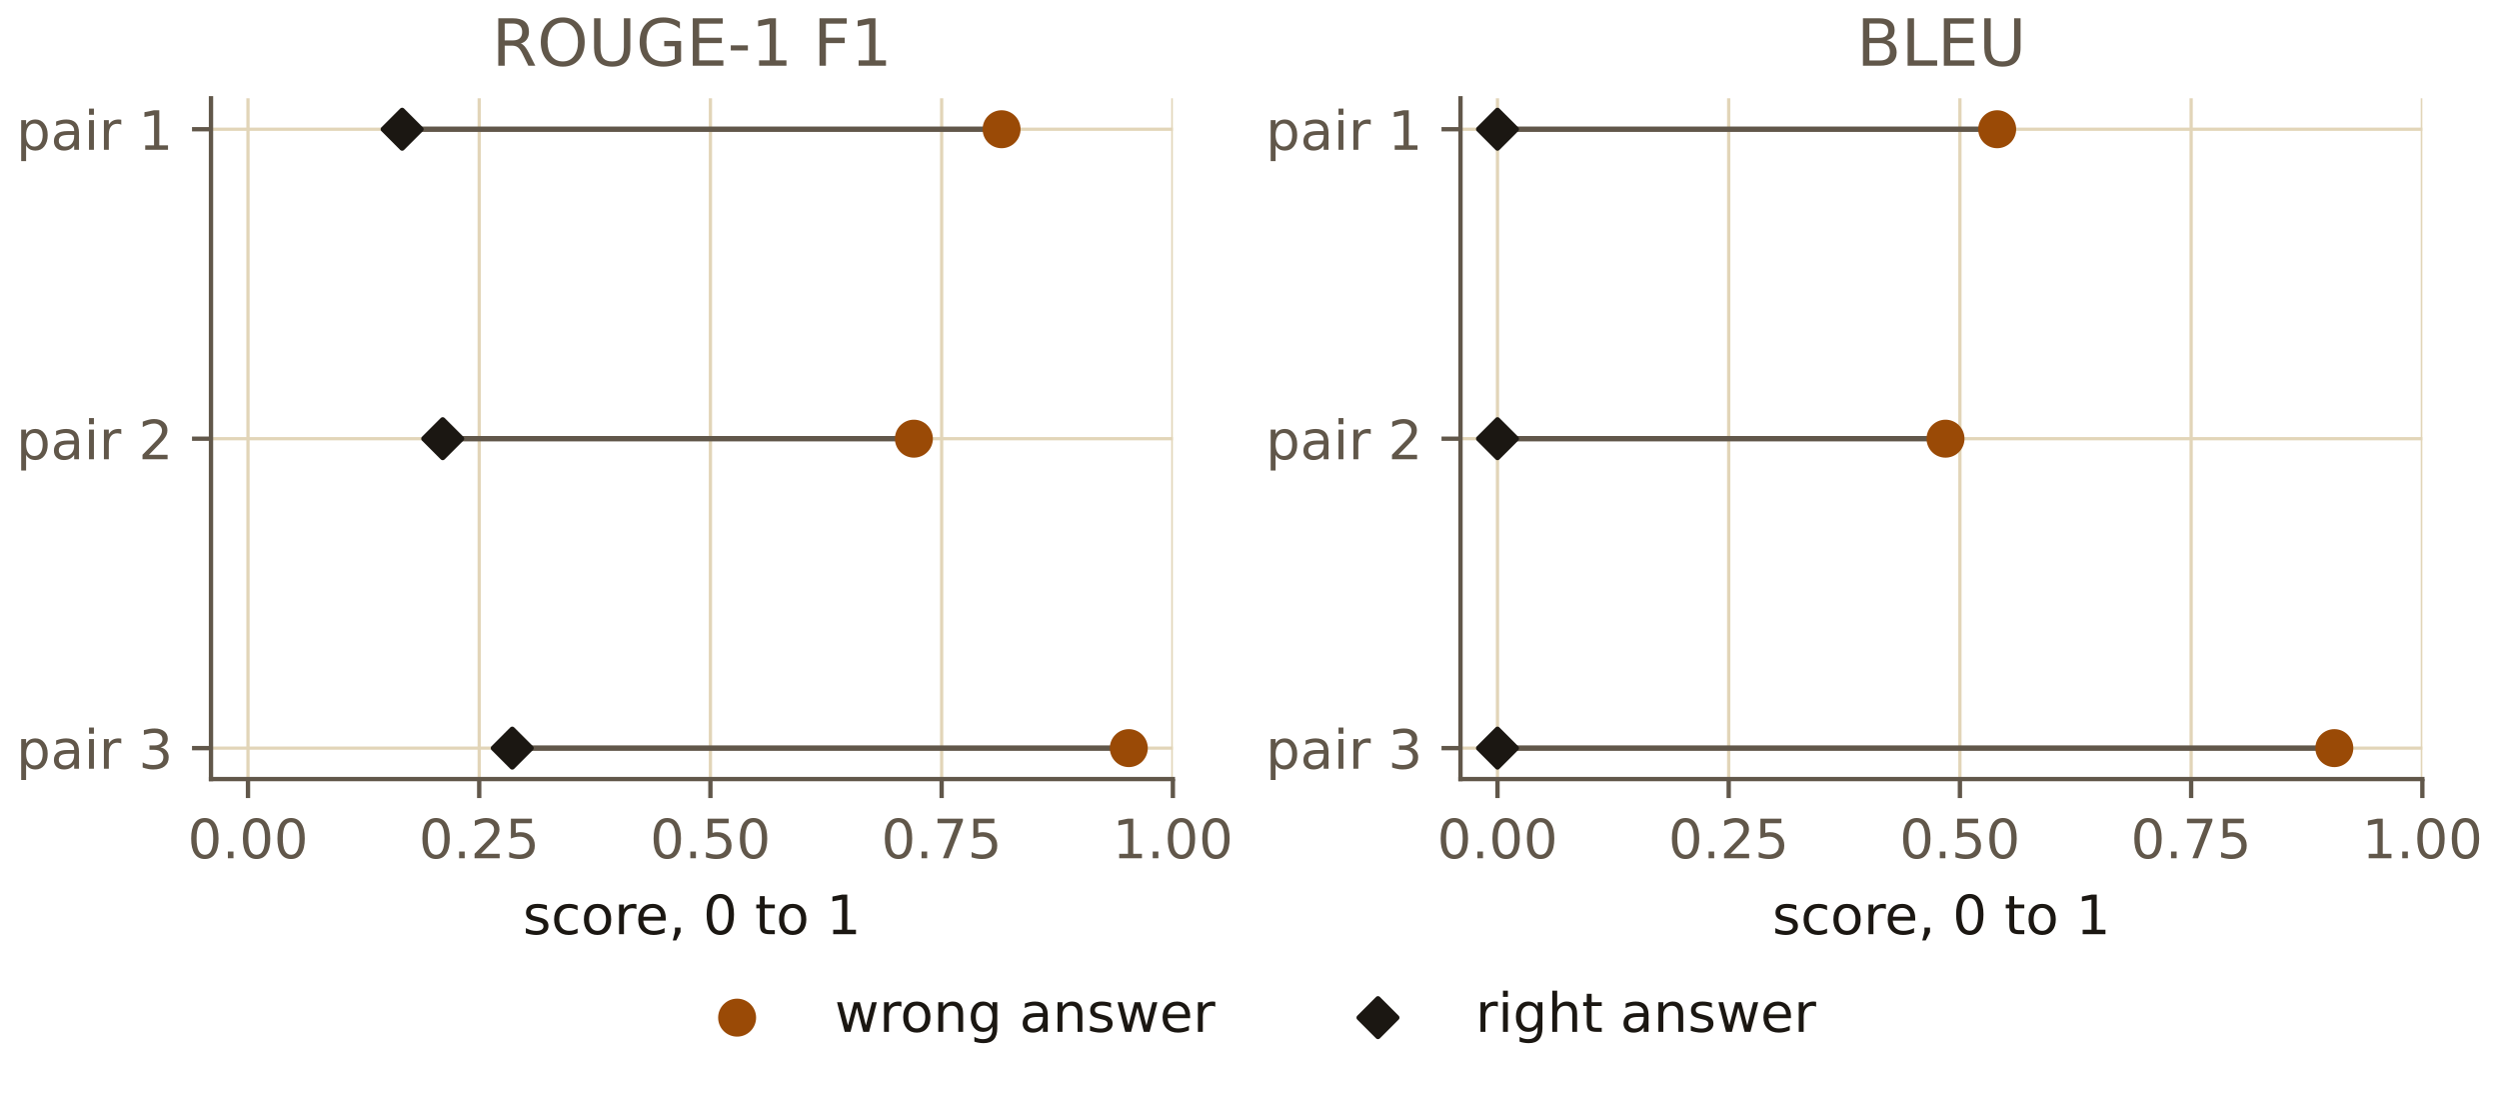
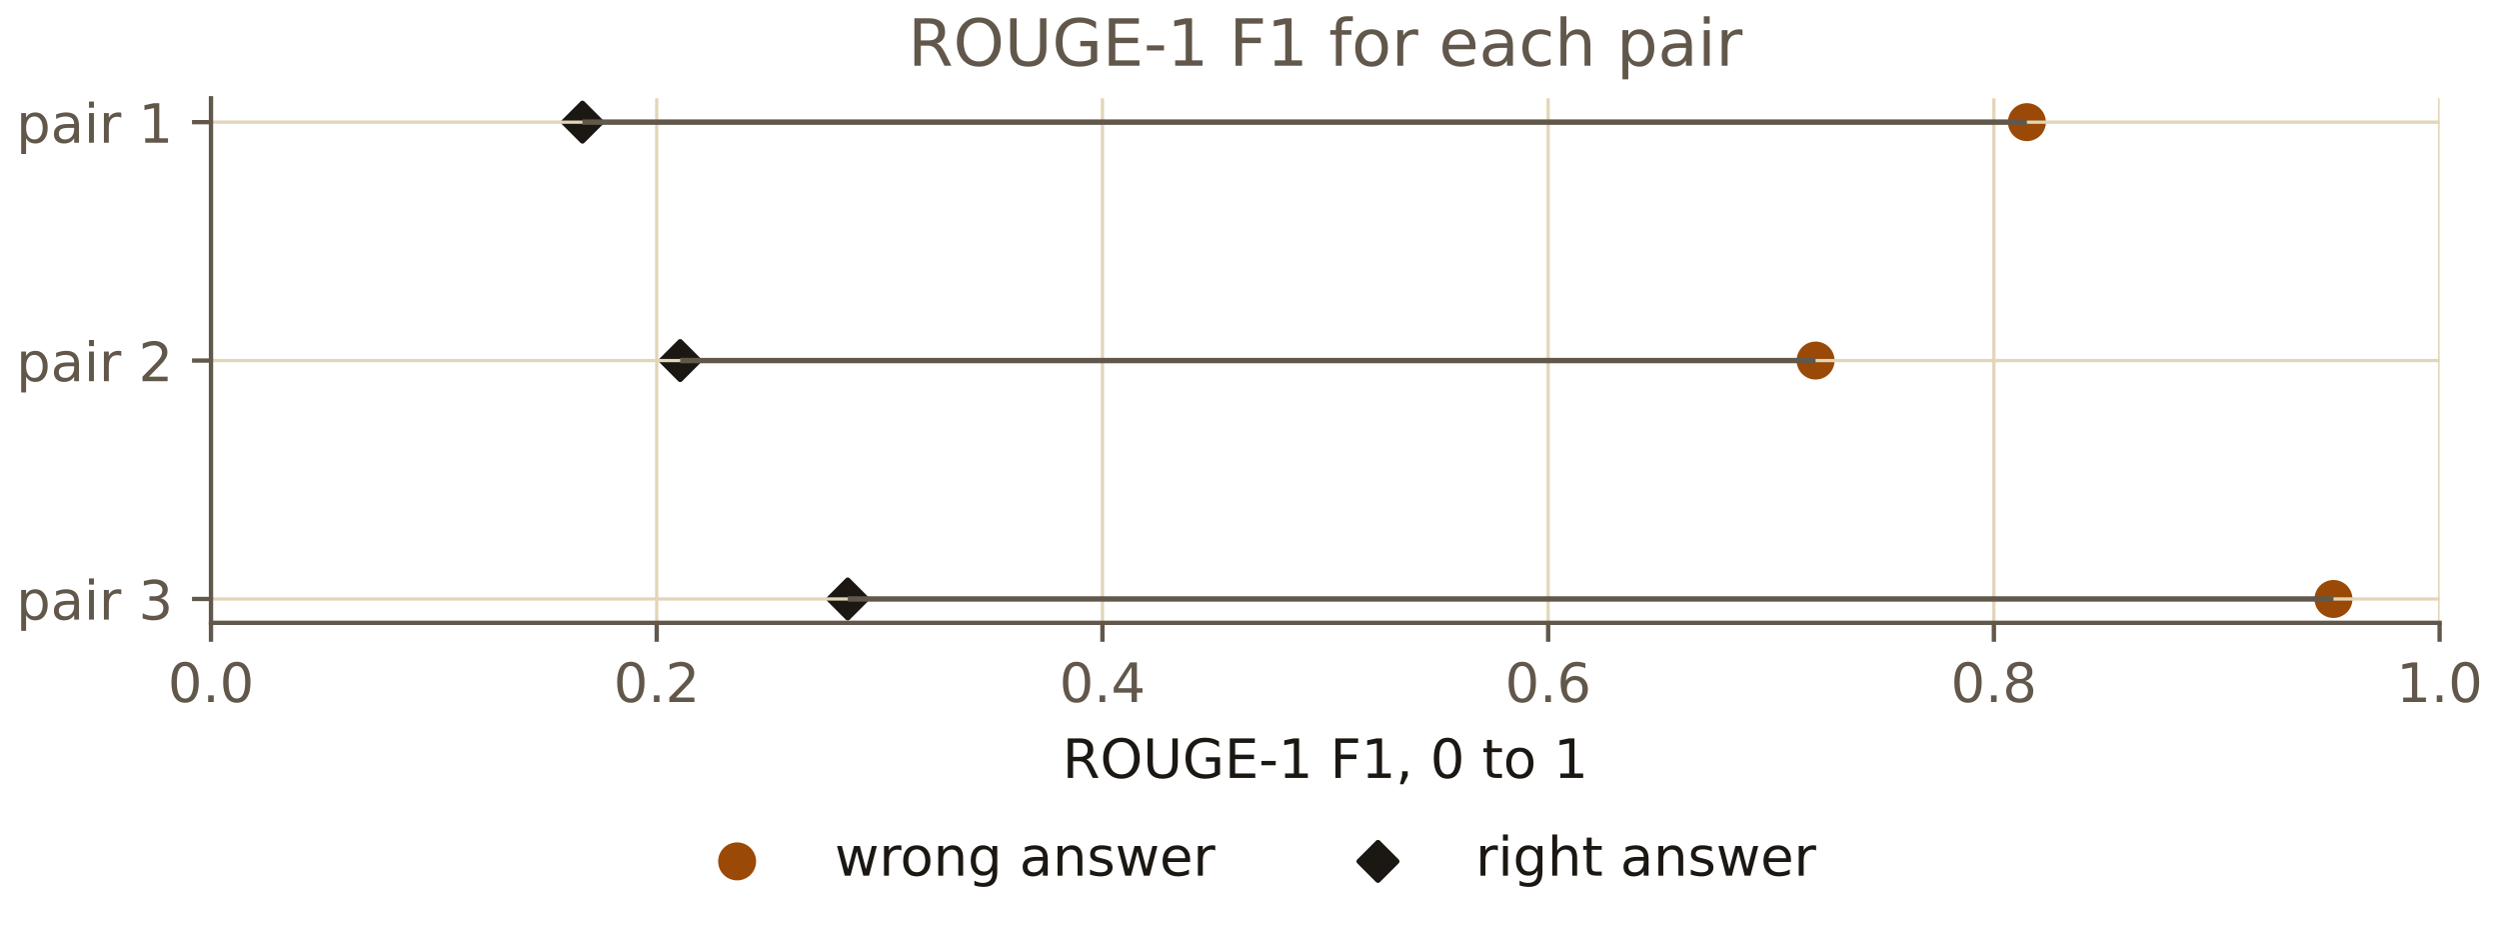
- <svg xmlns="http://www.w3.org/2000/svg" xmlns:xlink="http://www.w3.org/1999/xlink" width="460.8pt" height="201.6pt" viewBox="0 0 460.8 201.6" version="1.1">
+ <svg xmlns="http://www.w3.org/2000/svg" xmlns:xlink="http://www.w3.org/1999/xlink" width="460.8pt" height="172.8pt" viewBox="0 0 460.8 172.8" version="1.1">
  <defs>
    <style type="text/css">*{stroke-linejoin: round; stroke-linecap: butt}</style>
  </defs>
  <g id="figure_1">
    <g id="patch_1">
-       <path d="M 0 201.6  L 460.8 201.6  L 460.8 0  L 0 0  L 0 201.6  z " style="fill: none" />
+       <path d="M 0 172.8  L 460.8 172.8  L 460.8 0  L 0 0  L 0 172.8  z " style="fill: none" />
    </g>
    <g id="axes_1">
      <g id="patch_2">
-         <path d="M 38.906 143.598  L 216.267 143.598  L 216.267 18.117  L 38.906 18.117  L 38.906 143.598  z " style="fill: none" />
+         <path d="M 38.906 114.798  L 449.848 114.798  L 449.848 18.118  L 38.906 18.118  L 38.906 114.798  z " style="fill: none" />
+       </g>
+       <g id="PathCollection_1">
+         <defs>
+           <path id="m5d272b3cdc" d="M 0 3  C 0.796 3 1.559 2.684 2.121 2.121  C 2.684 1.559 3 0.796 3 0  C 3 -0.796 2.684 -1.559 2.121 -2.121  C 1.559 -2.684 0.796 -3 0 -3  C -0.796 -3 -1.559 -2.684 -2.121 -2.121  C -2.684 -1.559 -3 -0.796 -3 0  C -3 0.796 -2.684 1.559 -2.121 2.121  C -1.559 2.684 -0.796 3 0 3  z " style="stroke: #9a4a06" />
+         </defs>
+         <g clip-path="url(#p7c1fc7185a)">
+           <use xlink:href="#m5d272b3cdc" x="373.748" y="22.513" style="fill: #9a4a06; stroke: #9a4a06" />
+           <use xlink:href="#m5d272b3cdc" x="334.785" y="66.458" style="fill: #9a4a06; stroke: #9a4a06" />
+           <use xlink:href="#m5d272b3cdc" x="430.28" y="110.404" style="fill: #9a4a06; stroke: #9a4a06" />
+         </g>
+       </g>
+       <g id="PathCollection_2">
+         <defs>
+           <path id="md63259b789" d="M -0 3.464  L 3.464 0  L 0 -3.464  L -3.464 -0  z " style="stroke: #1b1712" />
+         </defs>
+         <g clip-path="url(#p7c1fc7185a)">
+           <use xlink:href="#md63259b789" x="107.397" y="22.513" style="fill: #1b1712; stroke: #1b1712" />
+           <use xlink:href="#md63259b789" x="125.421" y="66.458" style="fill: #1b1712; stroke: #1b1712" />
+           <use xlink:href="#md63259b789" x="156.318" y="110.404" style="fill: #1b1712; stroke: #1b1712" />
+         </g>
      </g>
      <g id="matplotlib.axis_1">
        <g id="xtick_1">
          <g id="line2d_1">
-             <path d="M 45.728 143.598  L 45.728 18.117  " clip-path="url(#pdb734fee99)" style="fill: none; stroke: #e2d5b8; stroke-width: 0.6; stroke-linecap: square" />
+             <path d="M 38.906 114.798  L 38.906 18.118  " clip-path="url(#p7c1fc7185a)" style="fill: none; stroke: #e2d5b8; stroke-width: 0.6; stroke-linecap: square" />
          </g>
          <g id="line2d_2">
            <defs>
              <path id="m85059689ef" d="M 0 0  L 0 3.5  " style="stroke: #61574a; stroke-width: 0.8" />
            </defs>
            <g>
-               <use xlink:href="#m85059689ef" x="45.728" y="143.598" style="fill: #61574a; stroke: #61574a; stroke-width: 0.8" />
+               <use xlink:href="#m85059689ef" x="38.906" y="114.798" style="fill: #61574a; stroke: #61574a; stroke-width: 0.8" />
            </g>
          </g>
          <g id="text_1">
-             <text style="font-size: 10px; font-family: 'IBM Plex Sans', 'DejaVu Sans', sans-serif; text-anchor: middle; fill: #61574a" x="45.728" y="158.196" transform="rotate(-0 45.72805 158.1962)">0.00</text>
+             <text style="font-size: 10px; font-family: 'IBM Plex Sans', 'DejaVu Sans', sans-serif; text-anchor: middle; fill: #61574a" x="38.906" y="129.396" transform="rotate(-0 38.90649 129.3962)">0.0</text>
          </g>
        </g>
        <g id="xtick_2">
          <g id="line2d_3">
-             <path d="M 88.363 143.598  L 88.363 18.117  " clip-path="url(#pdb734fee99)" style="fill: none; stroke: #e2d5b8; stroke-width: 0.6; stroke-linecap: square" />
+             <path d="M 121.095 114.798  L 121.095 18.118  " clip-path="url(#p7c1fc7185a)" style="fill: none; stroke: #e2d5b8; stroke-width: 0.6; stroke-linecap: square" />
          </g>
          <g id="line2d_4">
            <g>
-               <use xlink:href="#m85059689ef" x="88.363" y="143.598" style="fill: #61574a; stroke: #61574a; stroke-width: 0.8" />
+               <use xlink:href="#m85059689ef" x="121.095" y="114.798" style="fill: #61574a; stroke: #61574a; stroke-width: 0.8" />
            </g>
          </g>
          <g id="text_2">
-             <text style="font-size: 10px; font-family: 'IBM Plex Sans', 'DejaVu Sans', sans-serif; text-anchor: middle; fill: #61574a" x="88.363" y="158.196" transform="rotate(-0 88.36277 158.1962)">0.25</text>
+             <text style="font-size: 10px; font-family: 'IBM Plex Sans', 'DejaVu Sans', sans-serif; text-anchor: middle; fill: #61574a" x="121.095" y="129.396" transform="rotate(-0 121.0948 129.3962)">0.2</text>
          </g>
        </g>
        <g id="xtick_3">
          <g id="line2d_5">
-             <path d="M 130.997 143.598  L 130.997 18.117  " clip-path="url(#pdb734fee99)" style="fill: none; stroke: #e2d5b8; stroke-width: 0.6; stroke-linecap: square" />
+             <path d="M 203.283 114.798  L 203.283 18.118  " clip-path="url(#p7c1fc7185a)" style="fill: none; stroke: #e2d5b8; stroke-width: 0.6; stroke-linecap: square" />
          </g>
          <g id="line2d_6">
            <g>
-               <use xlink:href="#m85059689ef" x="130.997" y="143.598" style="fill: #61574a; stroke: #61574a; stroke-width: 0.8" />
+               <use xlink:href="#m85059689ef" x="203.283" y="114.798" style="fill: #61574a; stroke: #61574a; stroke-width: 0.8" />
            </g>
          </g>
          <g id="text_3">
-             <text style="font-size: 10px; font-family: 'IBM Plex Sans', 'DejaVu Sans', sans-serif; text-anchor: middle; fill: #61574a" x="130.997" y="158.196" transform="rotate(-0 130.9975 158.1962)">0.50</text>
+             <text style="font-size: 10px; font-family: 'IBM Plex Sans', 'DejaVu Sans', sans-serif; text-anchor: middle; fill: #61574a" x="203.283" y="129.396" transform="rotate(-0 203.2832 129.3962)">0.4</text>
          </g>
        </g>
        <g id="xtick_4">
          <g id="line2d_7">
-             <path d="M 173.632 143.598  L 173.632 18.117  " clip-path="url(#pdb734fee99)" style="fill: none; stroke: #e2d5b8; stroke-width: 0.6; stroke-linecap: square" />
+             <path d="M 285.472 114.798  L 285.472 18.118  " clip-path="url(#p7c1fc7185a)" style="fill: none; stroke: #e2d5b8; stroke-width: 0.6; stroke-linecap: square" />
          </g>
          <g id="line2d_8">
            <g>
-               <use xlink:href="#m85059689ef" x="173.632" y="143.598" style="fill: #61574a; stroke: #61574a; stroke-width: 0.8" />
+               <use xlink:href="#m85059689ef" x="285.472" y="114.798" style="fill: #61574a; stroke: #61574a; stroke-width: 0.8" />
            </g>
          </g>
          <g id="text_4">
-             <text style="font-size: 10px; font-family: 'IBM Plex Sans', 'DejaVu Sans', sans-serif; text-anchor: middle; fill: #61574a" x="173.632" y="158.196" transform="rotate(-0 173.6322 158.1962)">0.75</text>
+             <text style="font-size: 10px; font-family: 'IBM Plex Sans', 'DejaVu Sans', sans-serif; text-anchor: middle; fill: #61574a" x="285.472" y="129.396" transform="rotate(-0 285.4715 129.3962)">0.6</text>
          </g>
        </g>
        <g id="xtick_5">
          <g id="line2d_9">
-             <path d="M 216.267 143.598  L 216.267 18.117  " clip-path="url(#pdb734fee99)" style="fill: none; stroke: #e2d5b8; stroke-width: 0.6; stroke-linecap: square" />
+             <path d="M 367.66 114.798  L 367.66 18.118  " clip-path="url(#p7c1fc7185a)" style="fill: none; stroke: #e2d5b8; stroke-width: 0.6; stroke-linecap: square" />
          </g>
          <g id="line2d_10">
            <g>
-               <use xlink:href="#m85059689ef" x="216.267" y="143.598" style="fill: #61574a; stroke: #61574a; stroke-width: 0.8" />
+               <use xlink:href="#m85059689ef" x="367.66" y="114.798" style="fill: #61574a; stroke: #61574a; stroke-width: 0.8" />
            </g>
          </g>
          <g id="text_5">
-             <text style="font-size: 10px; font-family: 'IBM Plex Sans', 'DejaVu Sans', sans-serif; text-anchor: middle; fill: #61574a" x="216.267" y="158.196" transform="rotate(-0 216.2669 158.1962)">1.00</text>
-           </g>
-         </g>
-         <g id="text_6">
-           <text style="font-size: 10px; font-family: 'IBM Plex Sans', 'DejaVu Sans', sans-serif; text-anchor: middle; fill: #1b1712" x="127.587" y="172.196" transform="rotate(-0 127.5867 172.1962)">score, 0 to 1</text>
+             <text style="font-size: 10px; font-family: 'IBM Plex Sans', 'DejaVu Sans', sans-serif; text-anchor: middle; fill: #61574a" x="367.66" y="129.396" transform="rotate(-0 367.6599 129.3962)">0.8</text>
+           </g>
+         </g>
+         <g id="xtick_6">
+           <g id="line2d_11">
+             <path d="M 449.848 114.798  L 449.848 18.118  " clip-path="url(#p7c1fc7185a)" style="fill: none; stroke: #e2d5b8; stroke-width: 0.6; stroke-linecap: square" />
+           </g>
+           <g id="line2d_12">
+             <g>
+               <use xlink:href="#m85059689ef" x="449.848" y="114.798" style="fill: #61574a; stroke: #61574a; stroke-width: 0.8" />
+             </g>
+           </g>
+           <g id="text_6">
+             <text style="font-size: 10px; font-family: 'IBM Plex Sans', 'DejaVu Sans', sans-serif; text-anchor: middle; fill: #61574a" x="449.848" y="129.396" transform="rotate(-0 449.8482 129.3962)">1.0</text>
+           </g>
+         </g>
+         <g id="text_7">
+           <text style="font-size: 10px; font-family: 'IBM Plex Sans', 'DejaVu Sans', sans-serif; text-anchor: middle; fill: #1b1712" x="244.377" y="143.396" transform="rotate(-0 244.3773 143.3962)">ROUGE-1 F1, 0 to 1</text>
        </g>
      </g>
      <g id="matplotlib.axis_2">
        <g id="ytick_1">
-           <g id="line2d_11">
-             <path d="M 38.906 23.821  L 216.267 23.821  " clip-path="url(#pdb734fee99)" style="fill: none; stroke: #e2d5b8; stroke-width: 0.6; stroke-linecap: square" />
-           </g>
-           <g id="line2d_12">
+           <g id="line2d_13">
+             <path d="M 38.906 22.513  L 449.848 22.513  " clip-path="url(#p7c1fc7185a)" style="fill: none; stroke: #e2d5b8; stroke-width: 0.6; stroke-linecap: square" />
+           </g>
+           <g id="line2d_14">
            <defs>
              <path id="me852b425f9" d="M 0 0  L -3.5 0  " style="stroke: #61574a; stroke-width: 0.8" />
            </defs>
            <g>
-               <use xlink:href="#me852b425f9" x="38.906" y="23.821" style="fill: #61574a; stroke: #61574a; stroke-width: 0.8" />
-             </g>
-           </g>
-           <g id="text_7">
-             <text style="font-size: 10px; font-family: 'IBM Plex Sans', 'DejaVu Sans', sans-serif; text-anchor: end; fill: #61574a" x="31.906" y="27.62" transform="rotate(-0 31.90649 27.62033)">pair 1</text>
+               <use xlink:href="#me852b425f9" x="38.906" y="22.513" style="fill: #61574a; stroke: #61574a; stroke-width: 0.8" />
+             </g>
+           </g>
+           <g id="text_8">
+             <text style="font-size: 10px; font-family: 'IBM Plex Sans', 'DejaVu Sans', sans-serif; text-anchor: end; fill: #61574a" x="31.906" y="26.312" transform="rotate(-0 31.90649 26.31214)">pair 1</text>
          </g>
        </g>
        <g id="ytick_2">
-           <g id="line2d_13">
-             <path d="M 38.906 80.858  L 216.267 80.858  " clip-path="url(#pdb734fee99)" style="fill: none; stroke: #e2d5b8; stroke-width: 0.6; stroke-linecap: square" />
-           </g>
-           <g id="line2d_14">
-             <g>
-               <use xlink:href="#me852b425f9" x="38.906" y="80.858" style="fill: #61574a; stroke: #61574a; stroke-width: 0.8" />
-             </g>
-           </g>
-           <g id="text_8">
-             <text style="font-size: 10px; font-family: 'IBM Plex Sans', 'DejaVu Sans', sans-serif; text-anchor: end; fill: #61574a" x="31.906" y="84.657" transform="rotate(-0 31.90649 84.65718)">pair 2</text>
+           <g id="line2d_15">
+             <path d="M 38.906 66.458  L 449.848 66.458  " clip-path="url(#p7c1fc7185a)" style="fill: none; stroke: #e2d5b8; stroke-width: 0.6; stroke-linecap: square" />
+           </g>
+           <g id="line2d_16">
+             <g>
+               <use xlink:href="#me852b425f9" x="38.906" y="66.458" style="fill: #61574a; stroke: #61574a; stroke-width: 0.8" />
+             </g>
+           </g>
+           <g id="text_9">
+             <text style="font-size: 10px; font-family: 'IBM Plex Sans', 'DejaVu Sans', sans-serif; text-anchor: end; fill: #61574a" x="31.906" y="70.258" transform="rotate(-0 31.90649 70.25765)">pair 2</text>
          </g>
        </g>
        <g id="ytick_3">
-           <g id="line2d_15">
-             <path d="M 38.906 137.895  L 216.267 137.895  " clip-path="url(#pdb734fee99)" style="fill: none; stroke: #e2d5b8; stroke-width: 0.6; stroke-linecap: square" />
-           </g>
-           <g id="line2d_16">
-             <g>
-               <use xlink:href="#me852b425f9" x="38.906" y="137.895" style="fill: #61574a; stroke: #61574a; stroke-width: 0.8" />
-             </g>
-           </g>
-           <g id="text_9">
-             <text style="font-size: 10px; font-family: 'IBM Plex Sans', 'DejaVu Sans', sans-serif; text-anchor: end; fill: #61574a" x="31.906" y="141.694" transform="rotate(-0 31.90649 141.694)">pair 3</text>
+           <g id="line2d_17">
+             <path d="M 38.906 110.404  L 449.848 110.404  " clip-path="url(#p7c1fc7185a)" style="fill: none; stroke: #e2d5b8; stroke-width: 0.6; stroke-linecap: square" />
+           </g>
+           <g id="line2d_18">
+             <g>
+               <use xlink:href="#me852b425f9" x="38.906" y="110.404" style="fill: #61574a; stroke: #61574a; stroke-width: 0.8" />
+             </g>
+           </g>
+           <g id="text_10">
+             <text style="font-size: 10px; font-family: 'IBM Plex Sans', 'DejaVu Sans', sans-serif; text-anchor: end; fill: #61574a" x="31.906" y="114.203" transform="rotate(-0 31.90649 114.2032)">pair 3</text>
          </g>
        </g>
      </g>
      <g id="LineCollection_1">
-         <path d="M 74.151 23.821  L 184.686 23.821  " clip-path="url(#pdb734fee99)" style="fill: none; stroke: #61574a" />
-         <path d="M 81.631 80.858  L 168.516 80.858  " clip-path="url(#pdb734fee99)" style="fill: none; stroke: #61574a" />
-         <path d="M 94.453 137.895  L 208.146 137.895  " clip-path="url(#pdb734fee99)" style="fill: none; stroke: #61574a" />
+         <path d="M 107.397 22.513  L 373.748 22.513  " clip-path="url(#p7c1fc7185a)" style="fill: none; stroke: #61574a" />
+         <path d="M 125.421 66.458  L 334.785 66.458  " clip-path="url(#p7c1fc7185a)" style="fill: none; stroke: #61574a" />
+         <path d="M 156.318 110.404  L 430.28 110.404  " clip-path="url(#p7c1fc7185a)" style="fill: none; stroke: #61574a" />
      </g>
      <g id="patch_3">
-         <path d="M 38.906 143.598  L 38.906 18.117  " style="fill: none; stroke: #61574a; stroke-width: 0.8; stroke-linejoin: miter; stroke-linecap: square" />
+         <path d="M 38.906 114.798  L 38.906 18.118  " style="fill: none; stroke: #61574a; stroke-width: 0.8; stroke-linejoin: miter; stroke-linecap: square" />
      </g>
      <g id="patch_4">
-         <path d="M 38.906 143.598  L 216.267 143.598  " style="fill: none; stroke: #61574a; stroke-width: 0.8; stroke-linejoin: miter; stroke-linecap: square" />
-       </g>
-       <g id="PathCollection_1">
-         <defs>
-           <path id="m5d272b3cdc" d="M 0 3  C 0.796 3 1.559 2.684 2.121 2.121  C 2.684 1.559 3 0.796 3 0  C 3 -0.796 2.684 -1.559 2.121 -2.121  C 1.559 -2.684 0.796 -3 0 -3  C -0.796 -3 -1.559 -2.684 -2.121 -2.121  C -2.684 -1.559 -3 -0.796 -3 0  C -3 0.796 -2.684 1.559 -2.121 2.121  C -1.559 2.684 -0.796 3 0 3  z " style="stroke: #9a4a06" />
-         </defs>
-         <g clip-path="url(#pdb734fee99)">
-           <use xlink:href="#m5d272b3cdc" x="184.686" y="23.821" style="fill: #9a4a06; stroke: #9a4a06" />
-           <use xlink:href="#m5d272b3cdc" x="168.516" y="80.858" style="fill: #9a4a06; stroke: #9a4a06" />
-           <use xlink:href="#m5d272b3cdc" x="208.146" y="137.895" style="fill: #9a4a06; stroke: #9a4a06" />
-         </g>
-       </g>
-       <g id="PathCollection_2">
-         <defs>
-           <path id="md63259b789" d="M -0 3.464  L 3.464 0  L 0 -3.464  L -3.464 -0  z " style="stroke: #1b1712" />
-         </defs>
-         <g clip-path="url(#pdb734fee99)">
-           <use xlink:href="#md63259b789" x="74.151" y="23.821" style="fill: #1b1712; stroke: #1b1712" />
-           <use xlink:href="#md63259b789" x="81.631" y="80.858" style="fill: #1b1712; stroke: #1b1712" />
-           <use xlink:href="#md63259b789" x="94.453" y="137.895" style="fill: #1b1712; stroke: #1b1712" />
-         </g>
-       </g>
-       <g id="text_10">
-         <text style="font-size: 12px; font-family: 'IBM Plex Sans', 'DejaVu Sans', sans-serif; text-anchor: middle; fill: #61574a" x="127.587" y="12.117" transform="rotate(-0 127.5867 12.11743)">ROUGE-1 F1</text>
-       </g>
-     </g>
-     <g id="axes_2">
-       <g id="patch_5">
-         <path d="M 269.306 143.598  L 446.667 143.598  L 446.667 18.117  L 269.306 18.117  L 269.306 143.598  z " style="fill: none" />
-       </g>
-       <g id="matplotlib.axis_3">
-         <g id="xtick_6">
-           <g id="line2d_17">
-             <path d="M 276.128 143.598  L 276.128 18.117  " clip-path="url(#p78b0fc4180)" style="fill: none; stroke: #e2d5b8; stroke-width: 0.6; stroke-linecap: square" />
-           </g>
-           <g id="line2d_18">
-             <g>
-               <use xlink:href="#m85059689ef" x="276.128" y="143.598" style="fill: #61574a; stroke: #61574a; stroke-width: 0.8" />
-             </g>
-           </g>
-           <g id="text_11">
-             <text style="font-size: 10px; font-family: 'IBM Plex Sans', 'DejaVu Sans', sans-serif; text-anchor: middle; fill: #61574a" x="276.128" y="158.196" transform="rotate(-0 276.128 158.1962)">0.00</text>
-           </g>
-         </g>
-         <g id="xtick_7">
-           <g id="line2d_19">
-             <path d="M 318.763 143.598  L 318.763 18.117  " clip-path="url(#p78b0fc4180)" style="fill: none; stroke: #e2d5b8; stroke-width: 0.6; stroke-linecap: square" />
-           </g>
-           <g id="line2d_20">
-             <g>
-               <use xlink:href="#m85059689ef" x="318.763" y="143.598" style="fill: #61574a; stroke: #61574a; stroke-width: 0.8" />
-             </g>
-           </g>
-           <g id="text_12">
-             <text style="font-size: 10px; font-family: 'IBM Plex Sans', 'DejaVu Sans', sans-serif; text-anchor: middle; fill: #61574a" x="318.763" y="158.196" transform="rotate(-0 318.7628 158.1962)">0.25</text>
-           </g>
-         </g>
-         <g id="xtick_8">
-           <g id="line2d_21">
-             <path d="M 361.397 143.598  L 361.397 18.117  " clip-path="url(#p78b0fc4180)" style="fill: none; stroke: #e2d5b8; stroke-width: 0.6; stroke-linecap: square" />
-           </g>
-           <g id="line2d_22">
-             <g>
-               <use xlink:href="#m85059689ef" x="361.397" y="143.598" style="fill: #61574a; stroke: #61574a; stroke-width: 0.8" />
-             </g>
-           </g>
-           <g id="text_13">
-             <text style="font-size: 10px; font-family: 'IBM Plex Sans', 'DejaVu Sans', sans-serif; text-anchor: middle; fill: #61574a" x="361.397" y="158.196" transform="rotate(-0 361.3975 158.1962)">0.50</text>
-           </g>
-         </g>
-         <g id="xtick_9">
-           <g id="line2d_23">
-             <path d="M 404.032 143.598  L 404.032 18.117  " clip-path="url(#p78b0fc4180)" style="fill: none; stroke: #e2d5b8; stroke-width: 0.6; stroke-linecap: square" />
-           </g>
-           <g id="line2d_24">
-             <g>
-               <use xlink:href="#m85059689ef" x="404.032" y="143.598" style="fill: #61574a; stroke: #61574a; stroke-width: 0.8" />
-             </g>
-           </g>
-           <g id="text_14">
-             <text style="font-size: 10px; font-family: 'IBM Plex Sans', 'DejaVu Sans', sans-serif; text-anchor: middle; fill: #61574a" x="404.032" y="158.196" transform="rotate(-0 404.0322 158.1962)">0.75</text>
-           </g>
-         </g>
-         <g id="xtick_10">
-           <g id="line2d_25">
-             <path d="M 446.667 143.598  L 446.667 18.117  " clip-path="url(#p78b0fc4180)" style="fill: none; stroke: #e2d5b8; stroke-width: 0.6; stroke-linecap: square" />
-           </g>
-           <g id="line2d_26">
-             <g>
-               <use xlink:href="#m85059689ef" x="446.667" y="143.598" style="fill: #61574a; stroke: #61574a; stroke-width: 0.8" />
-             </g>
-           </g>
-           <g id="text_15">
-             <text style="font-size: 10px; font-family: 'IBM Plex Sans', 'DejaVu Sans', sans-serif; text-anchor: middle; fill: #61574a" x="446.667" y="158.196" transform="rotate(-0 446.6669 158.1962)">1.00</text>
-           </g>
-         </g>
-         <g id="text_16">
-           <text style="font-size: 10px; font-family: 'IBM Plex Sans', 'DejaVu Sans', sans-serif; text-anchor: middle; fill: #1b1712" x="357.987" y="172.196" transform="rotate(-0 357.9867 172.1962)">score, 0 to 1</text>
-         </g>
-       </g>
-       <g id="matplotlib.axis_4">
-         <g id="ytick_4">
-           <g id="line2d_27">
-             <path d="M 269.306 23.821  L 446.667 23.821  " clip-path="url(#p78b0fc4180)" style="fill: none; stroke: #e2d5b8; stroke-width: 0.6; stroke-linecap: square" />
-           </g>
-           <g id="line2d_28">
-             <g>
-               <use xlink:href="#me852b425f9" x="269.306" y="23.821" style="fill: #61574a; stroke: #61574a; stroke-width: 0.8" />
-             </g>
-           </g>
-           <g id="text_17">
-             <text style="font-size: 10px; font-family: 'IBM Plex Sans', 'DejaVu Sans', sans-serif; text-anchor: end; fill: #61574a" x="262.306" y="27.62" transform="rotate(-0 262.3065 27.62033)">pair 1</text>
-           </g>
-         </g>
-         <g id="ytick_5">
-           <g id="line2d_29">
-             <path d="M 269.306 80.858  L 446.667 80.858  " clip-path="url(#p78b0fc4180)" style="fill: none; stroke: #e2d5b8; stroke-width: 0.6; stroke-linecap: square" />
-           </g>
-           <g id="line2d_30">
-             <g>
-               <use xlink:href="#me852b425f9" x="269.306" y="80.858" style="fill: #61574a; stroke: #61574a; stroke-width: 0.8" />
-             </g>
-           </g>
-           <g id="text_18">
-             <text style="font-size: 10px; font-family: 'IBM Plex Sans', 'DejaVu Sans', sans-serif; text-anchor: end; fill: #61574a" x="262.306" y="84.657" transform="rotate(-0 262.3065 84.65718)">pair 2</text>
-           </g>
-         </g>
-         <g id="ytick_6">
-           <g id="line2d_31">
-             <path d="M 269.306 137.895  L 446.667 137.895  " clip-path="url(#p78b0fc4180)" style="fill: none; stroke: #e2d5b8; stroke-width: 0.6; stroke-linecap: square" />
-           </g>
-           <g id="line2d_32">
-             <g>
-               <use xlink:href="#me852b425f9" x="269.306" y="137.895" style="fill: #61574a; stroke: #61574a; stroke-width: 0.8" />
-             </g>
-           </g>
-           <g id="text_19">
-             <text style="font-size: 10px; font-family: 'IBM Plex Sans', 'DejaVu Sans', sans-serif; text-anchor: end; fill: #61574a" x="262.306" y="141.694" transform="rotate(-0 262.3065 141.694)">pair 3</text>
-           </g>
-         </g>
-       </g>
-       <g id="LineCollection_2">
-         <path d="M 276.128 23.821  L 368.27 23.821  " clip-path="url(#p78b0fc4180)" style="fill: none; stroke: #61574a" />
-         <path d="M 276.128 80.858  L 358.742 80.858  " clip-path="url(#p78b0fc4180)" style="fill: none; stroke: #61574a" />
-         <path d="M 276.128 137.895  L 430.438 137.895  " clip-path="url(#p78b0fc4180)" style="fill: none; stroke: #61574a" />
-       </g>
-       <g id="patch_6">
-         <path d="M 269.306 143.598  L 269.306 18.117  " style="fill: none; stroke: #61574a; stroke-width: 0.8; stroke-linejoin: miter; stroke-linecap: square" />
-       </g>
-       <g id="patch_7">
-         <path d="M 269.306 143.598  L 446.667 143.598  " style="fill: none; stroke: #61574a; stroke-width: 0.8; stroke-linejoin: miter; stroke-linecap: square" />
-       </g>
-       <g id="PathCollection_3">
-         <g clip-path="url(#p78b0fc4180)">
-           <use xlink:href="#m5d272b3cdc" x="368.27" y="23.821" style="fill: #9a4a06; stroke: #9a4a06" />
-           <use xlink:href="#m5d272b3cdc" x="358.742" y="80.858" style="fill: #9a4a06; stroke: #9a4a06" />
-           <use xlink:href="#m5d272b3cdc" x="430.438" y="137.895" style="fill: #9a4a06; stroke: #9a4a06" />
-         </g>
-       </g>
-       <g id="PathCollection_4">
-         <g clip-path="url(#p78b0fc4180)">
-           <use xlink:href="#md63259b789" x="276.128" y="23.821" style="fill: #1b1712; stroke: #1b1712" />
-           <use xlink:href="#md63259b789" x="276.128" y="80.858" style="fill: #1b1712; stroke: #1b1712" />
-           <use xlink:href="#md63259b789" x="276.128" y="137.895" style="fill: #1b1712; stroke: #1b1712" />
-         </g>
-       </g>
-       <g id="text_20">
-         <text style="font-size: 12px; font-family: 'IBM Plex Sans', 'DejaVu Sans', sans-serif; text-anchor: middle; fill: #61574a" x="357.987" y="12.117" transform="rotate(-0 357.9867 12.11743)">BLEU</text>
+         <path d="M 38.906 114.798  L 449.848 114.798  " style="fill: none; stroke: #61574a; stroke-width: 0.8; stroke-linejoin: miter; stroke-linecap: square" />
+       </g>
+       <g id="text_11">
+         <text style="font-size: 12px; font-family: 'IBM Plex Sans', 'DejaVu Sans', sans-serif; text-anchor: middle; fill: #61574a" x="244.377" y="12.118" transform="rotate(-0 244.3773 12.11837)">ROUGE-1 F1 for each pair</text>
      </g>
    </g>
    <g id="legend_1">
-       <g id="PathCollection_5">
+       <g id="PathCollection_3">
        <g>
-           <use xlink:href="#m5d272b3cdc" x="135.92" y="187.573" style="fill: #9a4a06; stroke: #9a4a06" />
-         </g>
-       </g>
-       <g id="text_21">
-         <text style="font-size: 10px; font-family: 'IBM Plex Sans', 'DejaVu Sans', sans-serif; text-anchor: start; fill: #1b1712" x="153.92" y="190.198" transform="rotate(-0 153.9203 190.1977)">wrong answer</text>
-       </g>
-       <g id="PathCollection_6">
+           <use xlink:href="#m5d272b3cdc" x="135.92" y="158.773" style="fill: #9a4a06; stroke: #9a4a06" />
+         </g>
+       </g>
+       <g id="text_12">
+         <text style="font-size: 10px; font-family: 'IBM Plex Sans', 'DejaVu Sans', sans-serif; text-anchor: start; fill: #1b1712" x="153.92" y="161.398" transform="rotate(-0 153.9203 161.3977)">wrong answer</text>
+       </g>
+       <g id="PathCollection_4">
        <g>
-           <use xlink:href="#md63259b789" x="254.089" y="187.573" style="fill: #1b1712; stroke: #1b1712" />
-         </g>
-       </g>
-       <g id="text_22">
-         <text style="font-size: 10px; font-family: 'IBM Plex Sans', 'DejaVu Sans', sans-serif; text-anchor: start; fill: #1b1712" x="272.089" y="190.198" transform="rotate(-0 272.0891 190.1977)">right answer</text>
+           <use xlink:href="#md63259b789" x="254.089" y="158.773" style="fill: #1b1712; stroke: #1b1712" />
+         </g>
+       </g>
+       <g id="text_13">
+         <text style="font-size: 10px; font-family: 'IBM Plex Sans', 'DejaVu Sans', sans-serif; text-anchor: start; fill: #1b1712" x="272.089" y="161.398" transform="rotate(-0 272.0891 161.3977)">right answer</text>
      </g>
    </g>
  </g>
  <defs>
-     <clipPath id="pdb734fee99">
-       <rect x="38.906" y="18.117" width="177.36" height="125.481" />
-     </clipPath>
-     <clipPath id="p78b0fc4180">
-       <rect x="269.306" y="18.117" width="177.36" height="125.481" />
+     <clipPath id="p7c1fc7185a">
+       <rect x="38.906" y="18.118" width="410.942" height="96.68" />
    </clipPath>
  </defs>
</svg>
